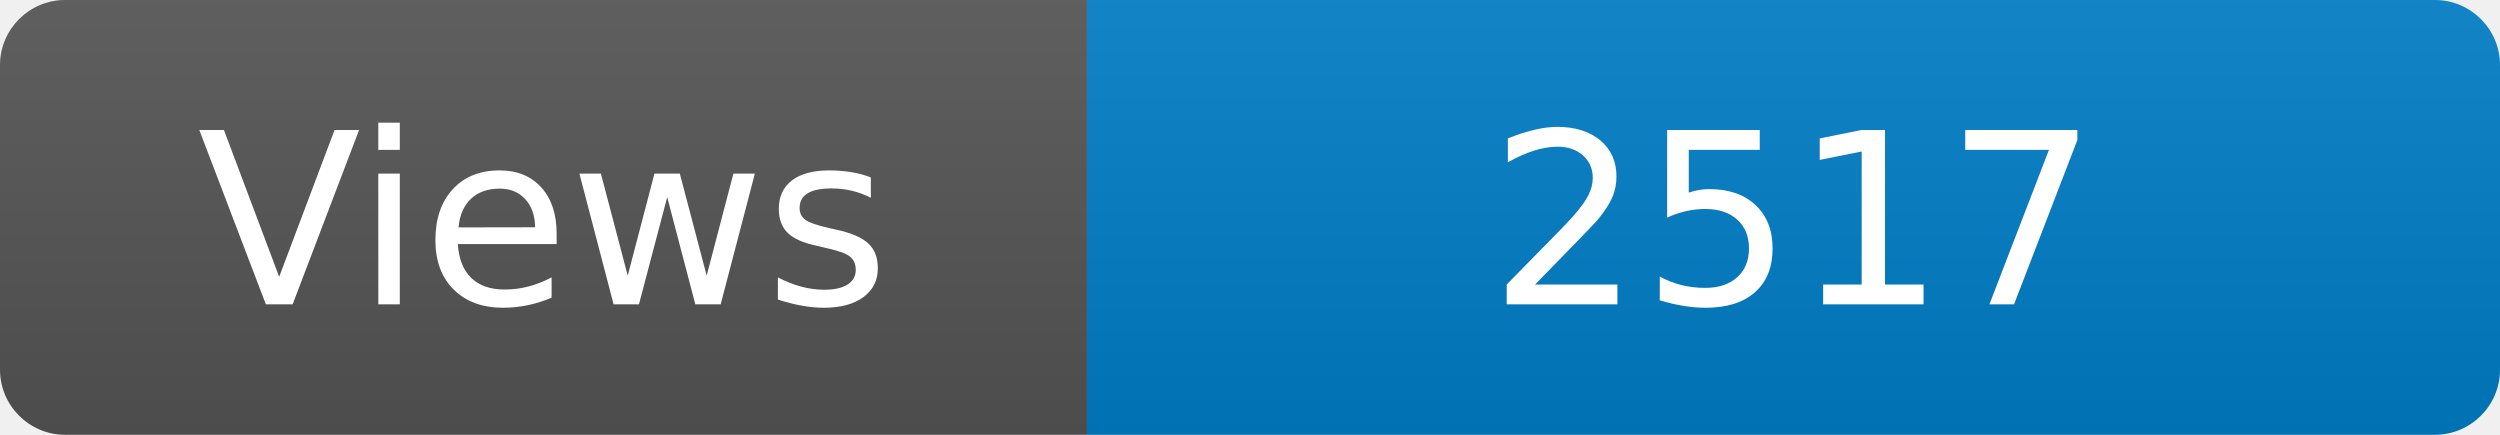
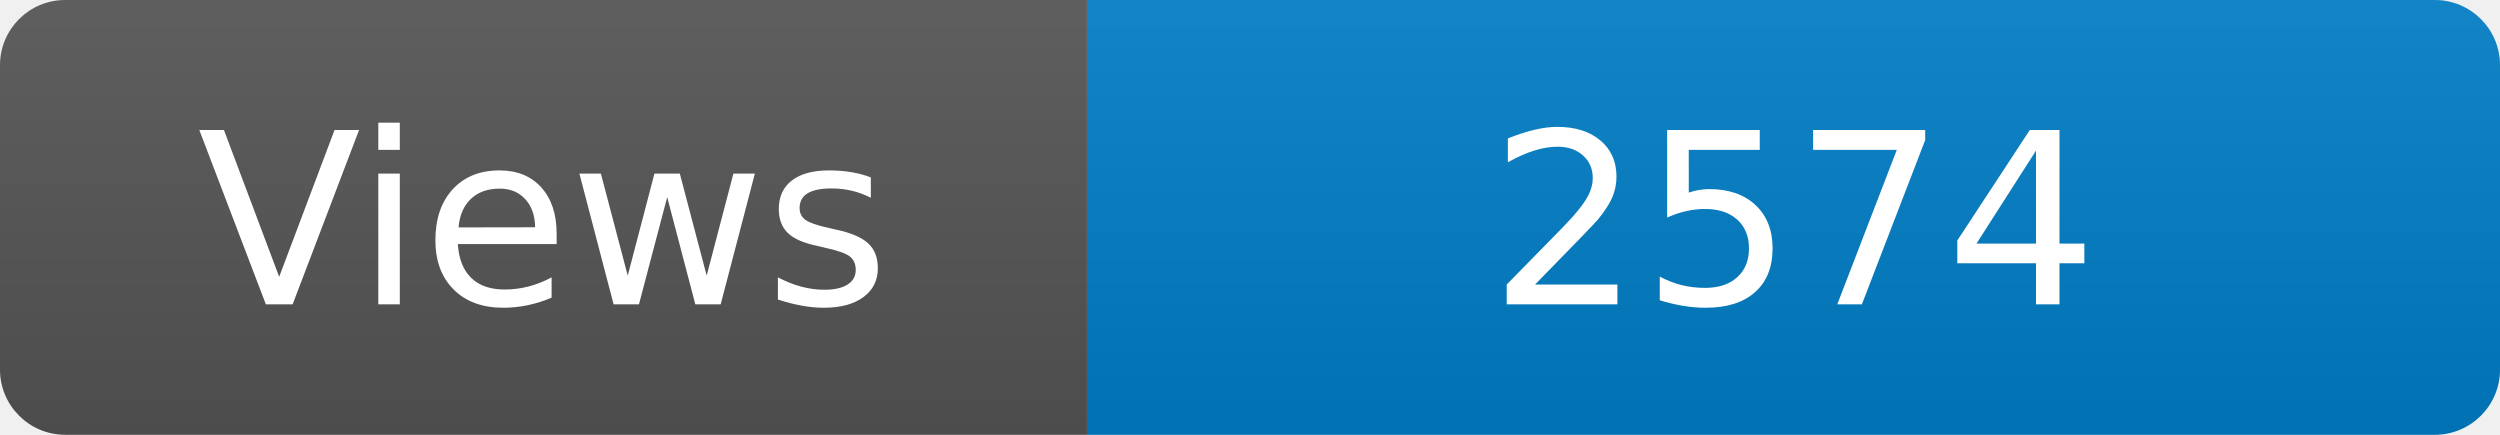
<svg xmlns="http://www.w3.org/2000/svg" width="115" height="20" role="img" aria-label="Maintained?: yes">
  <linearGradient id="s" x2="0" y2="100%">
    <stop offset="0" stop-color="#bbb" stop-opacity=".1" />
    <stop offset="1" stop-opacity=".1" />
  </linearGradient>
  <clipPath id="r">
    <rect width="115" height="20" rx="3" fill="#fff" />
  </clipPath>
  <g clip-path="url(#r)">
    <rect width="50" height="20" fill="#555" />
    <rect x="50" width="160" height="20" fill="#007ec6" />
    <rect width="115" height="20" fill="url(#s)" />
  </g>
  <g fill="#fff" text-anchor="middle" font-family="Verdana,Geneva,DejaVu Sans,sans-serif" font-size="110">
    <text x="250" y="140" transform="scale(.1)" fill="#fff">Views</text>
-     <text x="825" y="140" transform="scale(.1)" fill="#fff">2517</text>
+     <text x="825" y="140" transform="scale(.1)" fill="#fff">2574</text>
  </g>
</svg>
